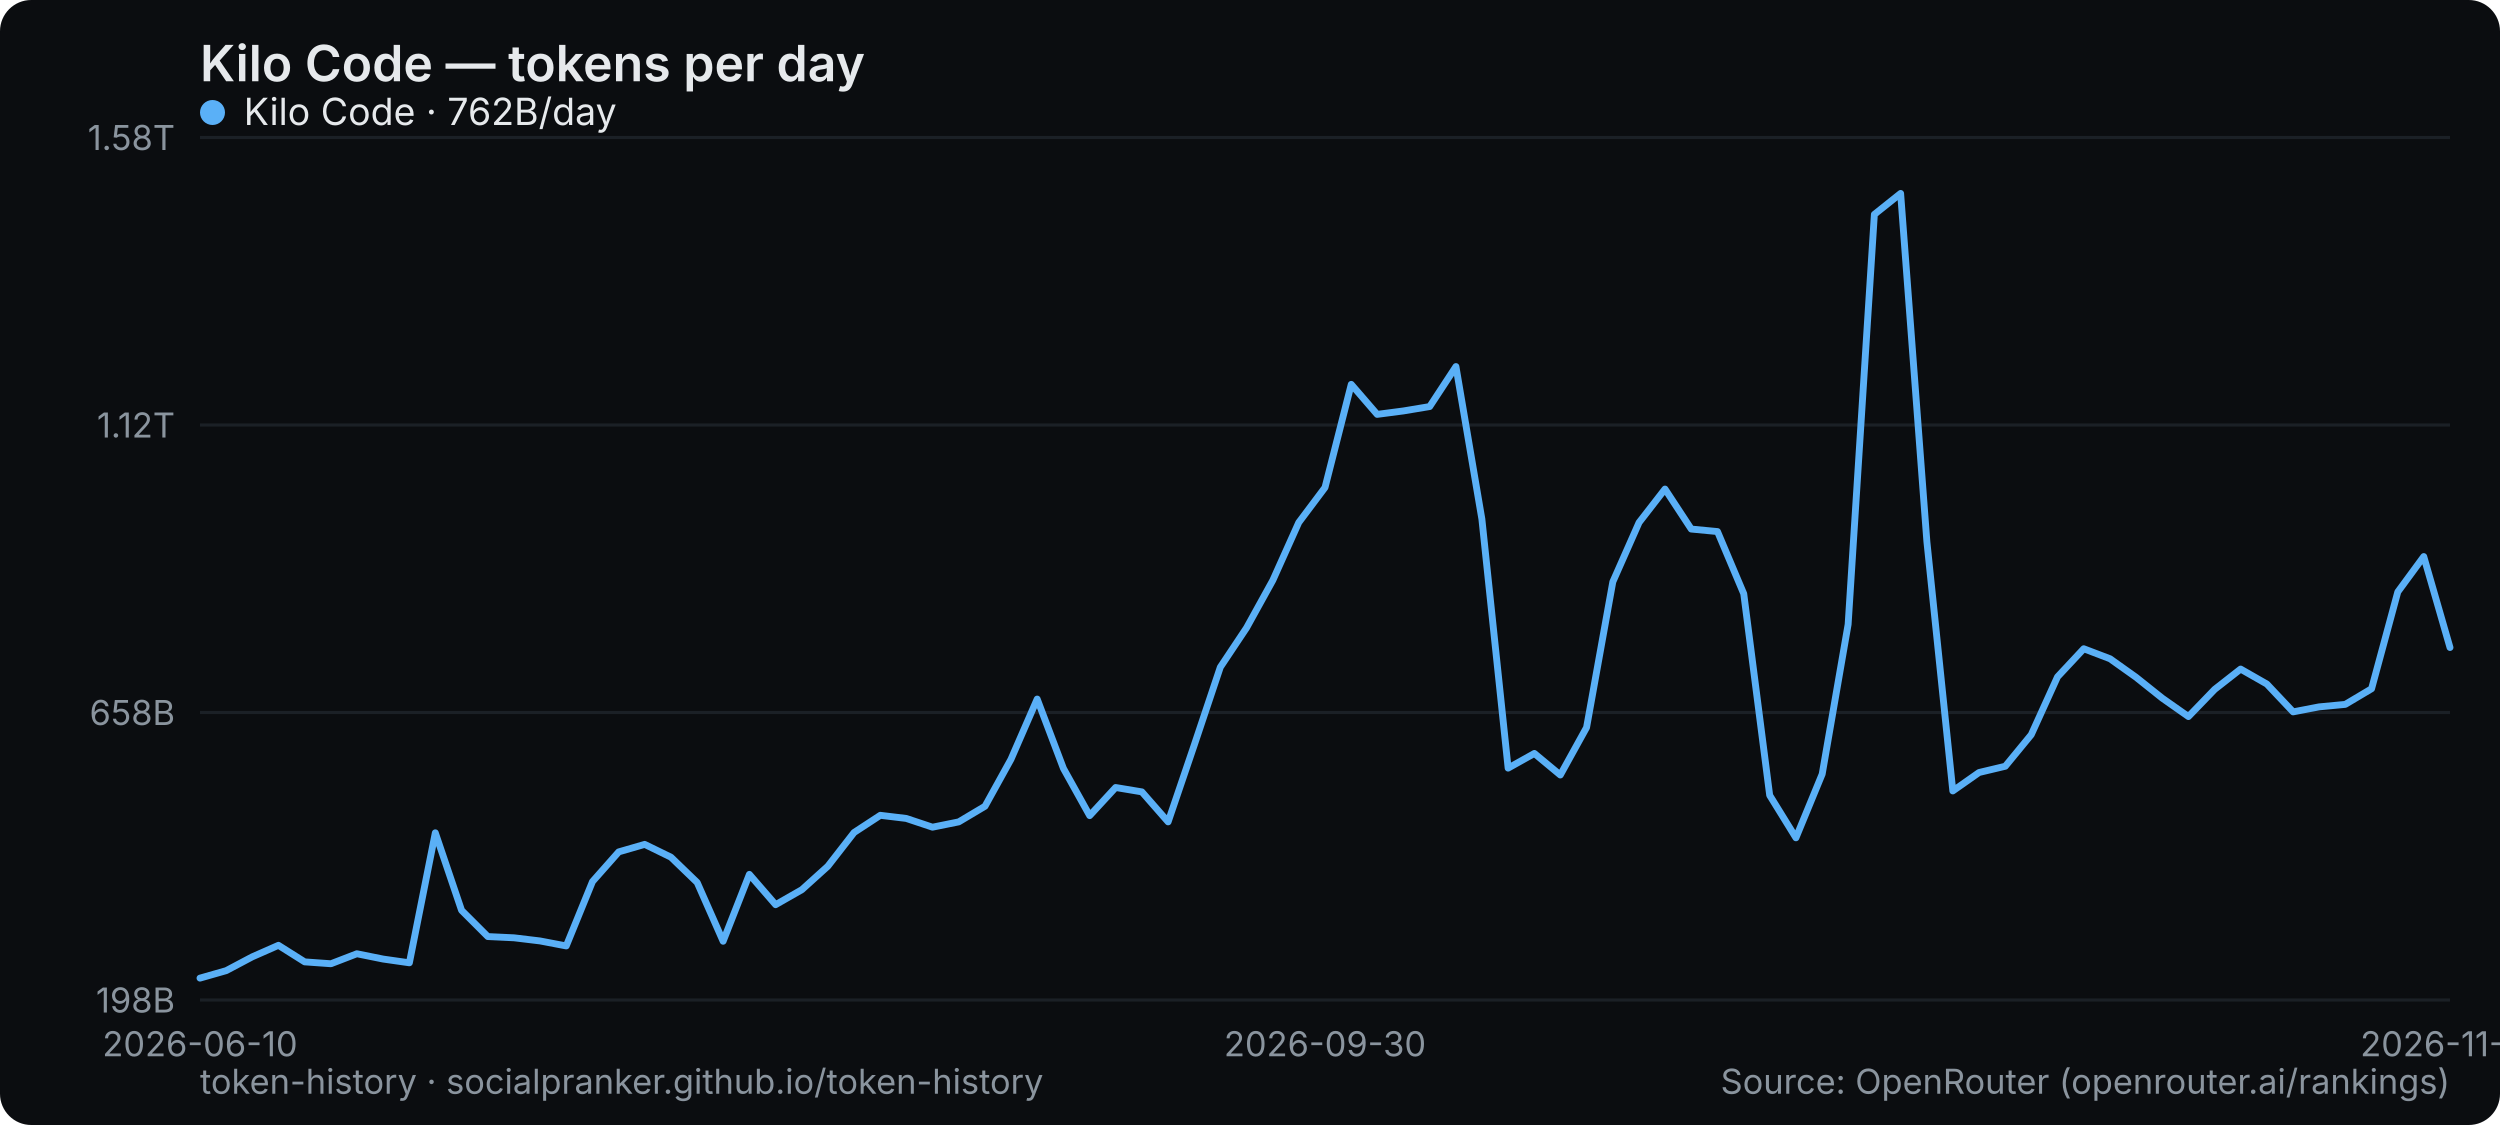
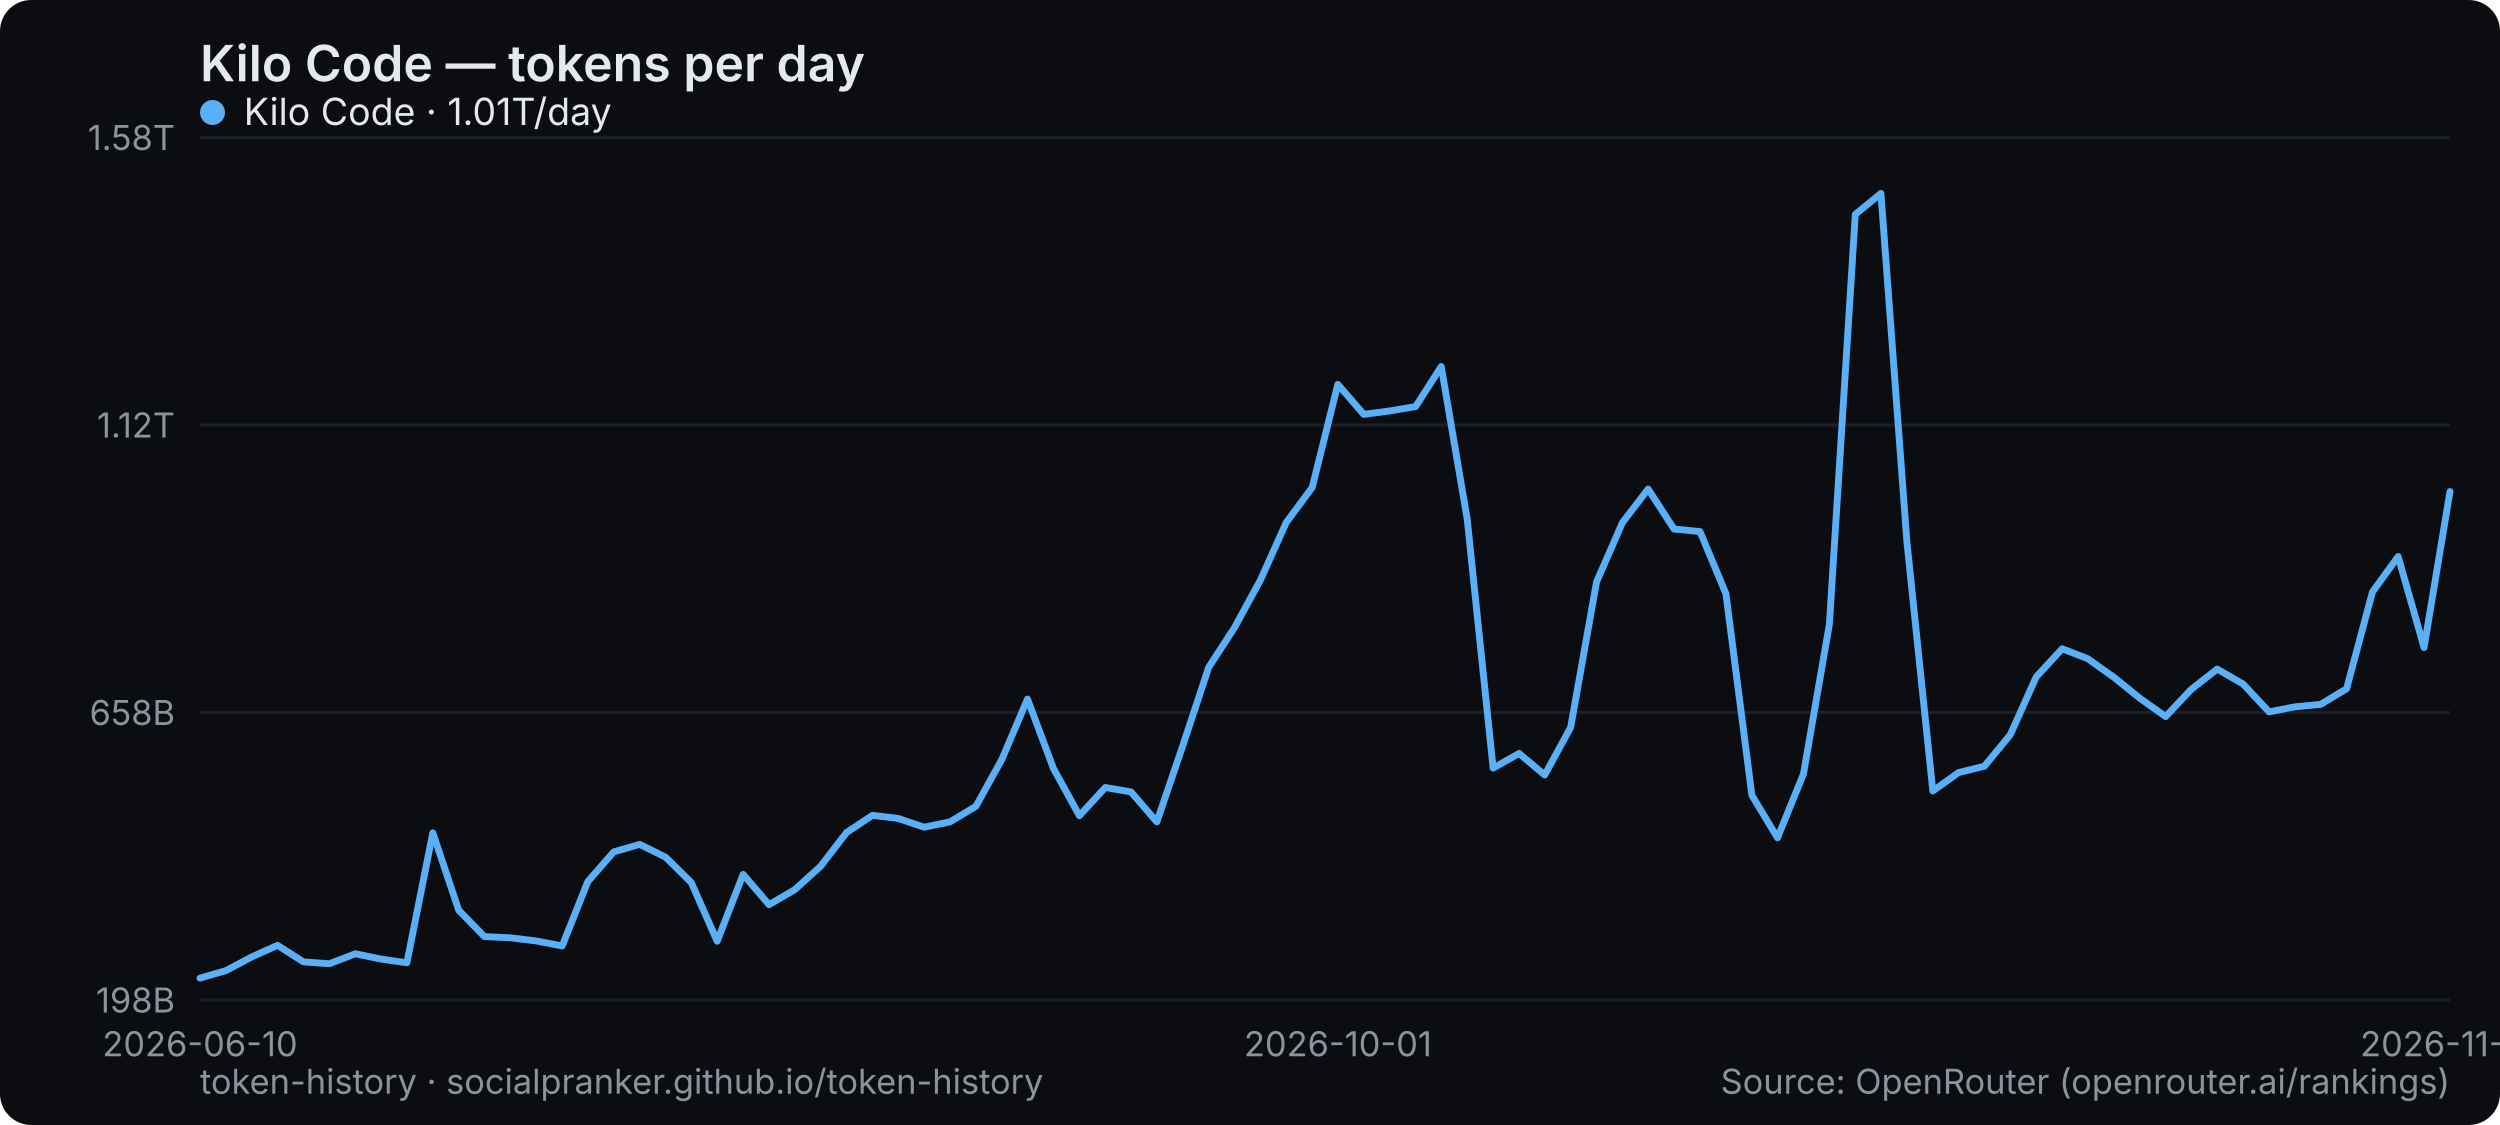
<svg xmlns="http://www.w3.org/2000/svg" width="800" height="360" viewBox="0 0 800 360" role="img" aria-label="Kilo Code — tokens per day">
  <rect width="800" height="360" rx="10" fill="#0b0d10" />
  <text x="64" y="26" font-family="system-ui,-apple-system,Segoe UI,sans-serif" font-size="16" font-weight="600" fill="#e6e9ec">Kilo Code — tokens per day</text>
  <line x1="64" y1="320" x2="784" y2="320" stroke="#1b2026" stroke-width="1" />
  <text x="56" y="324" text-anchor="end" font-family="system-ui,-apple-system,Segoe UI,sans-serif" font-size="11" fill="#8a949e">198B</text>
  <line x1="64" y1="228" x2="784" y2="228" stroke="#1b2026" stroke-width="1" />
  <text x="56" y="232" text-anchor="end" font-family="system-ui,-apple-system,Segoe UI,sans-serif" font-size="11" fill="#8a949e">658B</text>
  <line x1="64" y1="136" x2="784" y2="136" stroke="#1b2026" stroke-width="1" />
  <text x="56" y="140" text-anchor="end" font-family="system-ui,-apple-system,Segoe UI,sans-serif" font-size="11" fill="#8a949e">1.12T</text>
  <line x1="64" y1="44" x2="784" y2="44" stroke="#1b2026" stroke-width="1" />
  <text x="56" y="48" text-anchor="end" font-family="system-ui,-apple-system,Segoe UI,sans-serif" font-size="11" fill="#8a949e">1.58T</text>
  <text x="64" y="338" text-anchor="middle" font-family="system-ui,-apple-system,Segoe UI,sans-serif" font-size="11" fill="#8a949e">2026-06-10</text>
-   <text x="424" y="338" text-anchor="middle" font-family="system-ui,-apple-system,Segoe UI,sans-serif" font-size="11" fill="#8a949e">2026-09-30</text>
-   <text x="784" y="338" text-anchor="middle" font-family="system-ui,-apple-system,Segoe UI,sans-serif" font-size="11" fill="#8a949e">2026-11-12</text>
-   <polyline points="64.0,313.0 72.4,310.6 80.7,306.2 89.1,302.5 97.5,307.8 105.9,308.4 114.2,305.2 122.6,306.9 131.0,308.1 139.3,266.5 147.7,291.3 156.1,299.7 164.5,300.1 172.8,301.1 181.2,302.7 189.6,282.1 198.0,272.6 206.3,270.2 214.7,274.3 223.1,282.4 231.4,301.2 239.8,279.8 248.2,289.5 256.6,284.7 264.9,277.2 273.3,266.4 281.7,260.9 290.0,261.9 298.4,264.7 306.8,263.0 315.2,258.0 323.5,243.0 331.9,223.7 340.3,245.9 348.7,261.0 357.0,252.0 365.4,253.4 373.8,263.0 382.1,238.6 390.5,213.5 398.9,200.9 407.3,185.7 415.6,167.2 424.0,156.0 432.4,123.0 440.7,132.6 449.1,131.5 457.5,130.1 465.9,117.3 474.2,166.1 482.6,245.8 491.0,241.1 499.3,248.0 507.7,232.8 516.1,186.2 524.5,167.2 532.8,156.5 541.2,169.3 549.6,170.1 558.0,190.0 566.3,254.5 574.7,268.1 583.1,247.7 591.4,199.8 599.8,68.6 608.2,61.9 616.6,173.3 624.9,253.1 633.3,247.2 641.7,245.2 650.0,235.1 658.4,216.6 666.8,207.6 675.2,210.8 683.5,216.7 691.9,223.4 700.3,229.3 708.7,220.6 717.0,214.1 725.4,218.9 733.8,227.8 742.1,226.2 750.5,225.4 758.9,220.4 767.3,189.4 775.6,178.1 784.0,207.2" fill="none" stroke="#5ab0f7" stroke-width="2.2" stroke-linejoin="round" stroke-linecap="round" />
+   <text x="428.138" y="338" text-anchor="middle" font-family="system-ui,-apple-system,Segoe UI,sans-serif" font-size="11" fill="#8a949e">2026-10-01</text>
+   <text x="784" y="338" text-anchor="middle" font-family="system-ui,-apple-system,Segoe UI,sans-serif" font-size="11" fill="#8a949e">2026-11-13</text>
+   <polyline points="64.0,313.0 72.3,310.6 80.6,306.2 88.8,302.5 97.1,307.8 105.4,308.4 113.7,305.2 121.9,306.9 130.2,308.1 138.5,266.5 146.8,291.3 155.0,299.7 163.3,300.1 171.6,301.1 179.9,302.7 188.1,282.1 196.4,272.6 204.7,270.2 213.0,274.3 221.2,282.4 229.5,301.2 237.8,279.8 246.1,289.5 254.3,284.7 262.6,277.2 270.9,266.4 279.2,260.9 287.4,261.9 295.7,264.7 304.0,263.0 312.3,258.0 320.6,243.0 328.8,223.7 337.1,245.9 345.4,261.0 353.7,252.0 361.9,253.4 370.2,263.0 378.5,238.6 386.8,213.5 395.0,200.9 403.3,185.7 411.6,167.2 419.9,156.0 428.1,123.0 436.4,132.6 444.7,131.5 453.0,130.1 461.2,117.3 469.5,166.1 477.8,245.8 486.1,241.1 494.3,248.0 502.6,232.8 510.9,186.2 519.2,167.2 527.4,156.5 535.7,169.3 544.0,170.1 552.3,190.0 560.6,254.5 568.8,268.1 577.1,247.7 585.4,199.8 593.7,68.6 601.9,61.9 610.2,173.3 618.5,253.1 626.8,247.2 635.0,245.2 643.3,235.1 651.6,216.6 659.9,207.6 668.1,210.8 676.4,216.7 684.7,223.4 693.0,229.3 701.2,220.6 709.5,214.1 717.8,218.9 726.1,227.8 734.3,226.2 742.6,225.4 750.9,220.4 759.2,189.4 767.4,178.1 775.7,207.2 784.0,157.3" fill="none" stroke="#5ab0f7" stroke-width="2.2" stroke-linejoin="round" stroke-linecap="round" />
  <g font-family="system-ui,-apple-system,Segoe UI,sans-serif" font-size="12">
    <circle cx="68" cy="36" r="4" fill="#5ab0f7" />
-     <text x="78" y="40" fill="#e6e9ec">Kilo Code · 762B/day</text>
+     <text x="78" y="40" fill="#e6e9ec">Kilo Code · 1.01T/day</text>
  </g>
  <text x="64" y="350" font-family="system-ui,-apple-system,Segoe UI,sans-serif" font-size="11" fill="#8a949e">token-history · socialpranker.github.io/token-history</text>
  <text x="784" y="350" text-anchor="end" font-family="system-ui,-apple-system,Segoe UI,sans-serif" font-size="11" fill="#8a949e">Source: OpenRouter (openrouter.ai/rankings)</text>
</svg>
